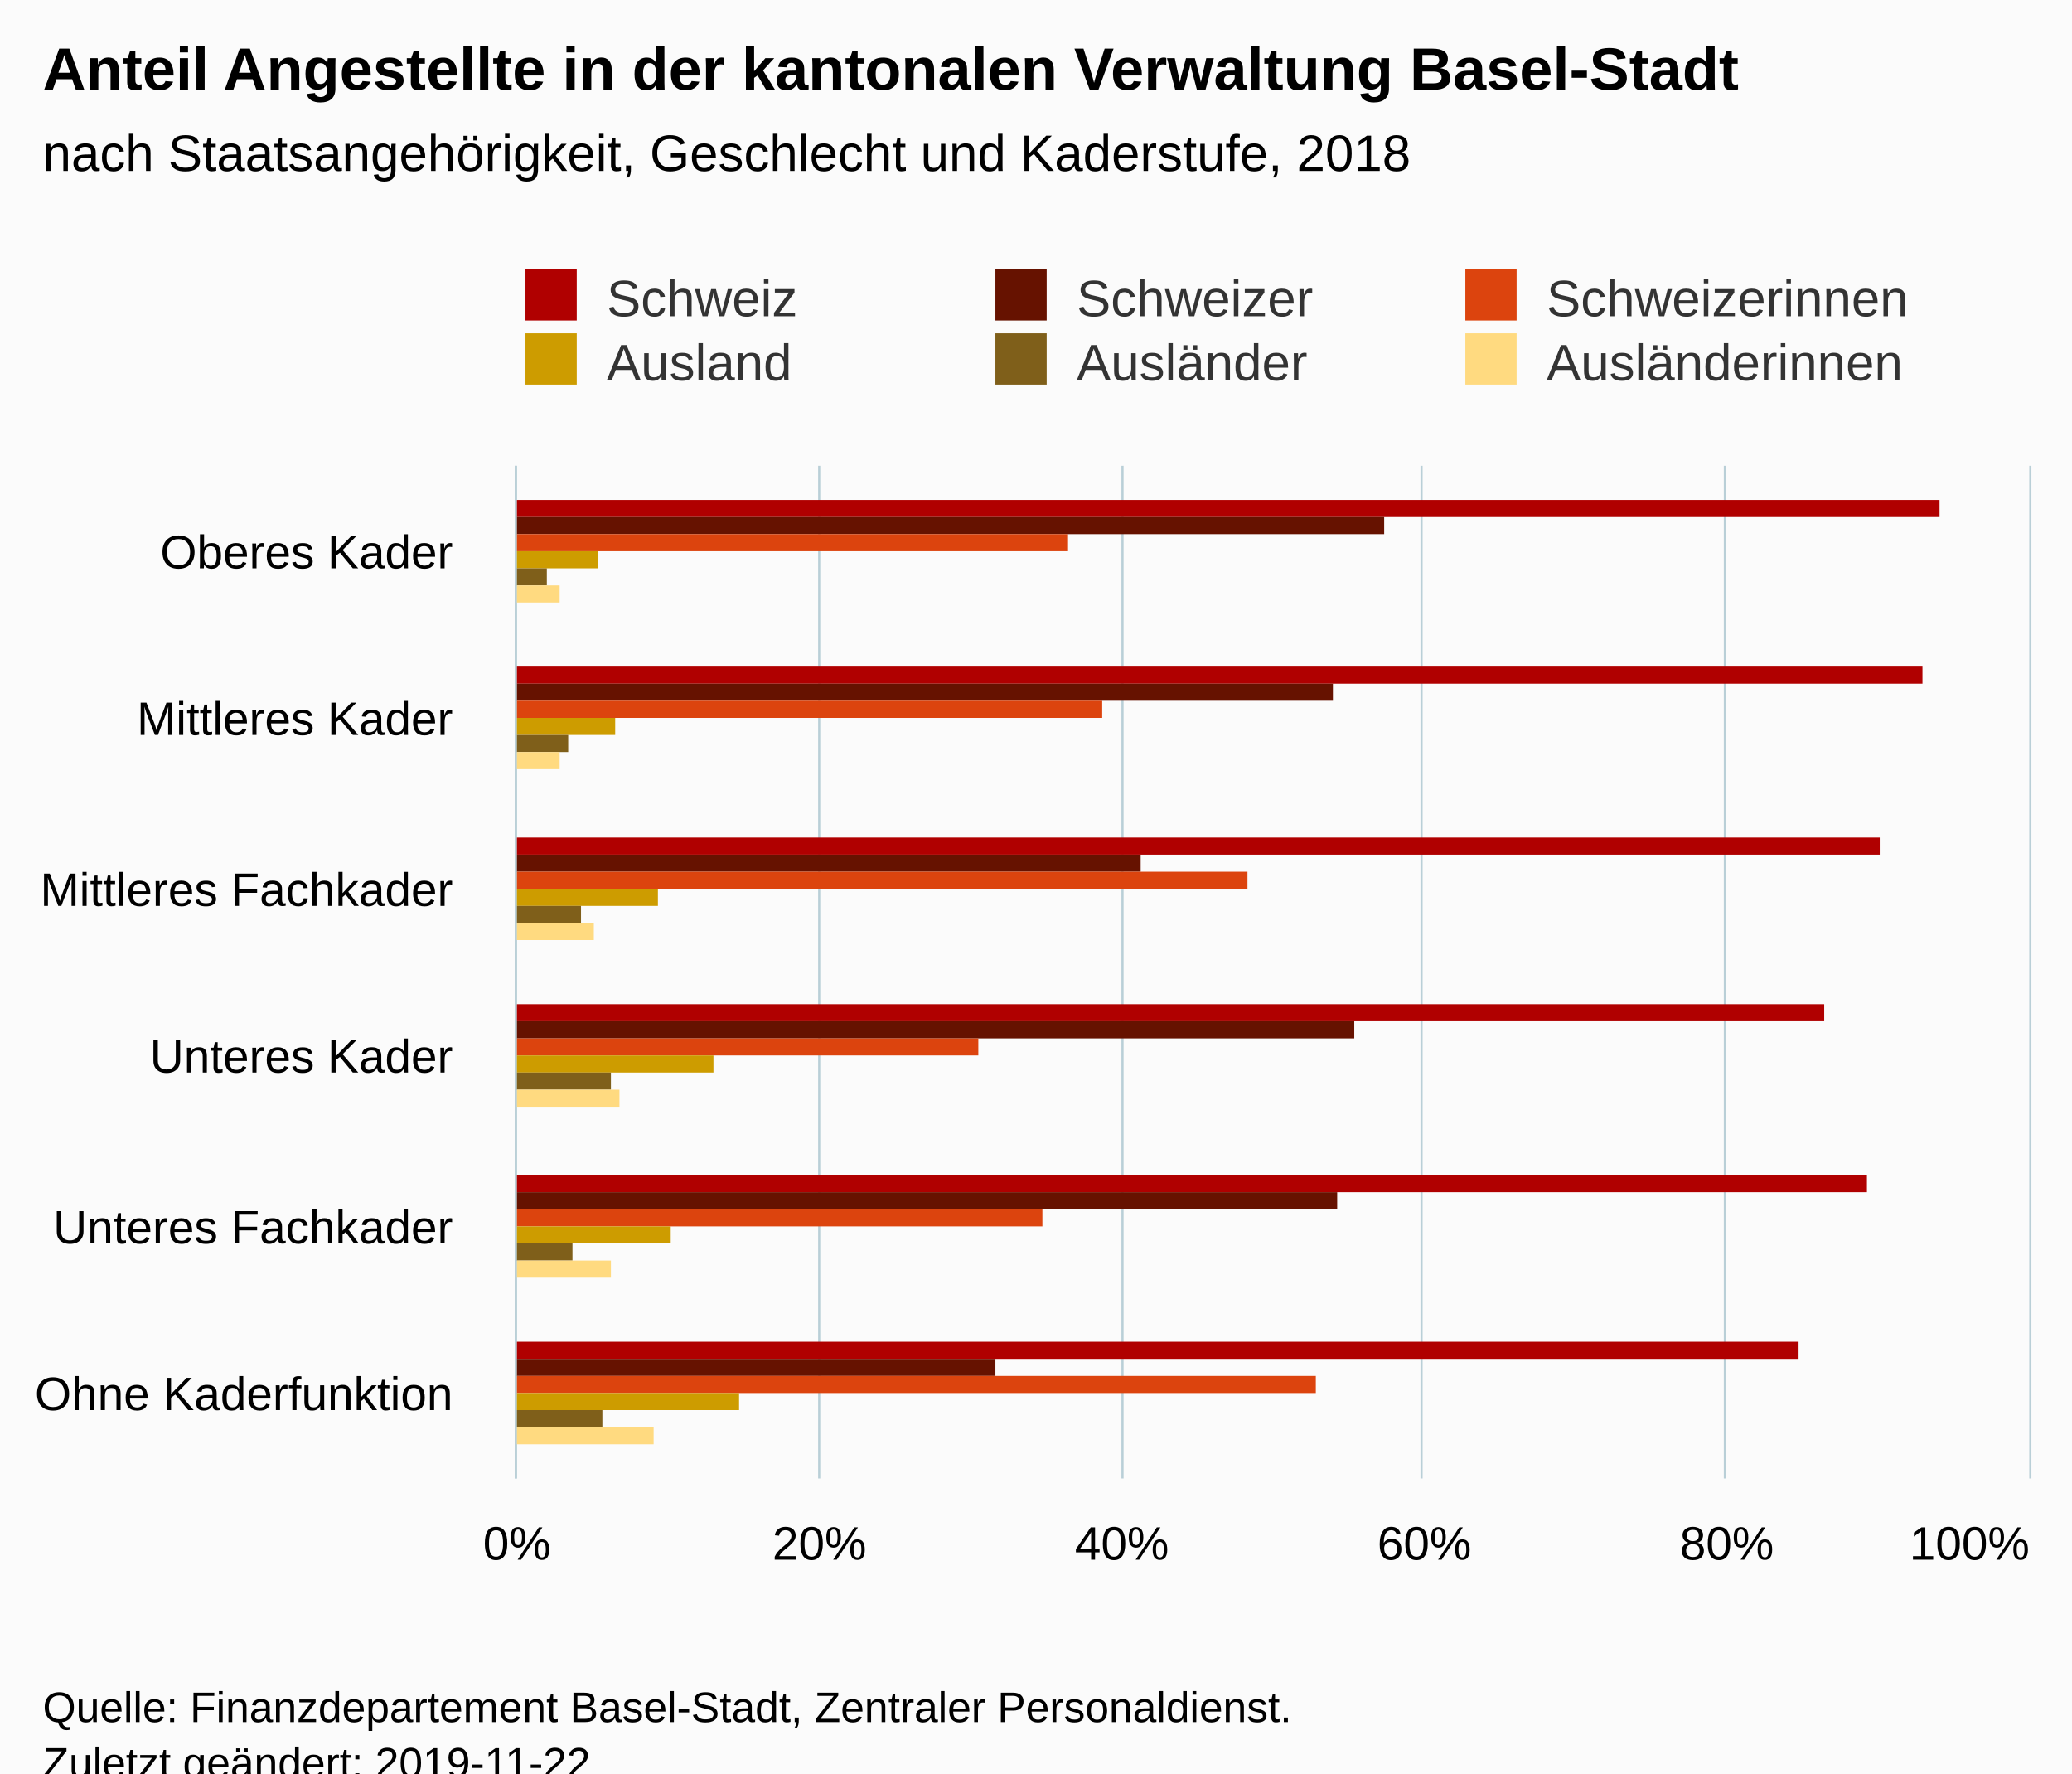
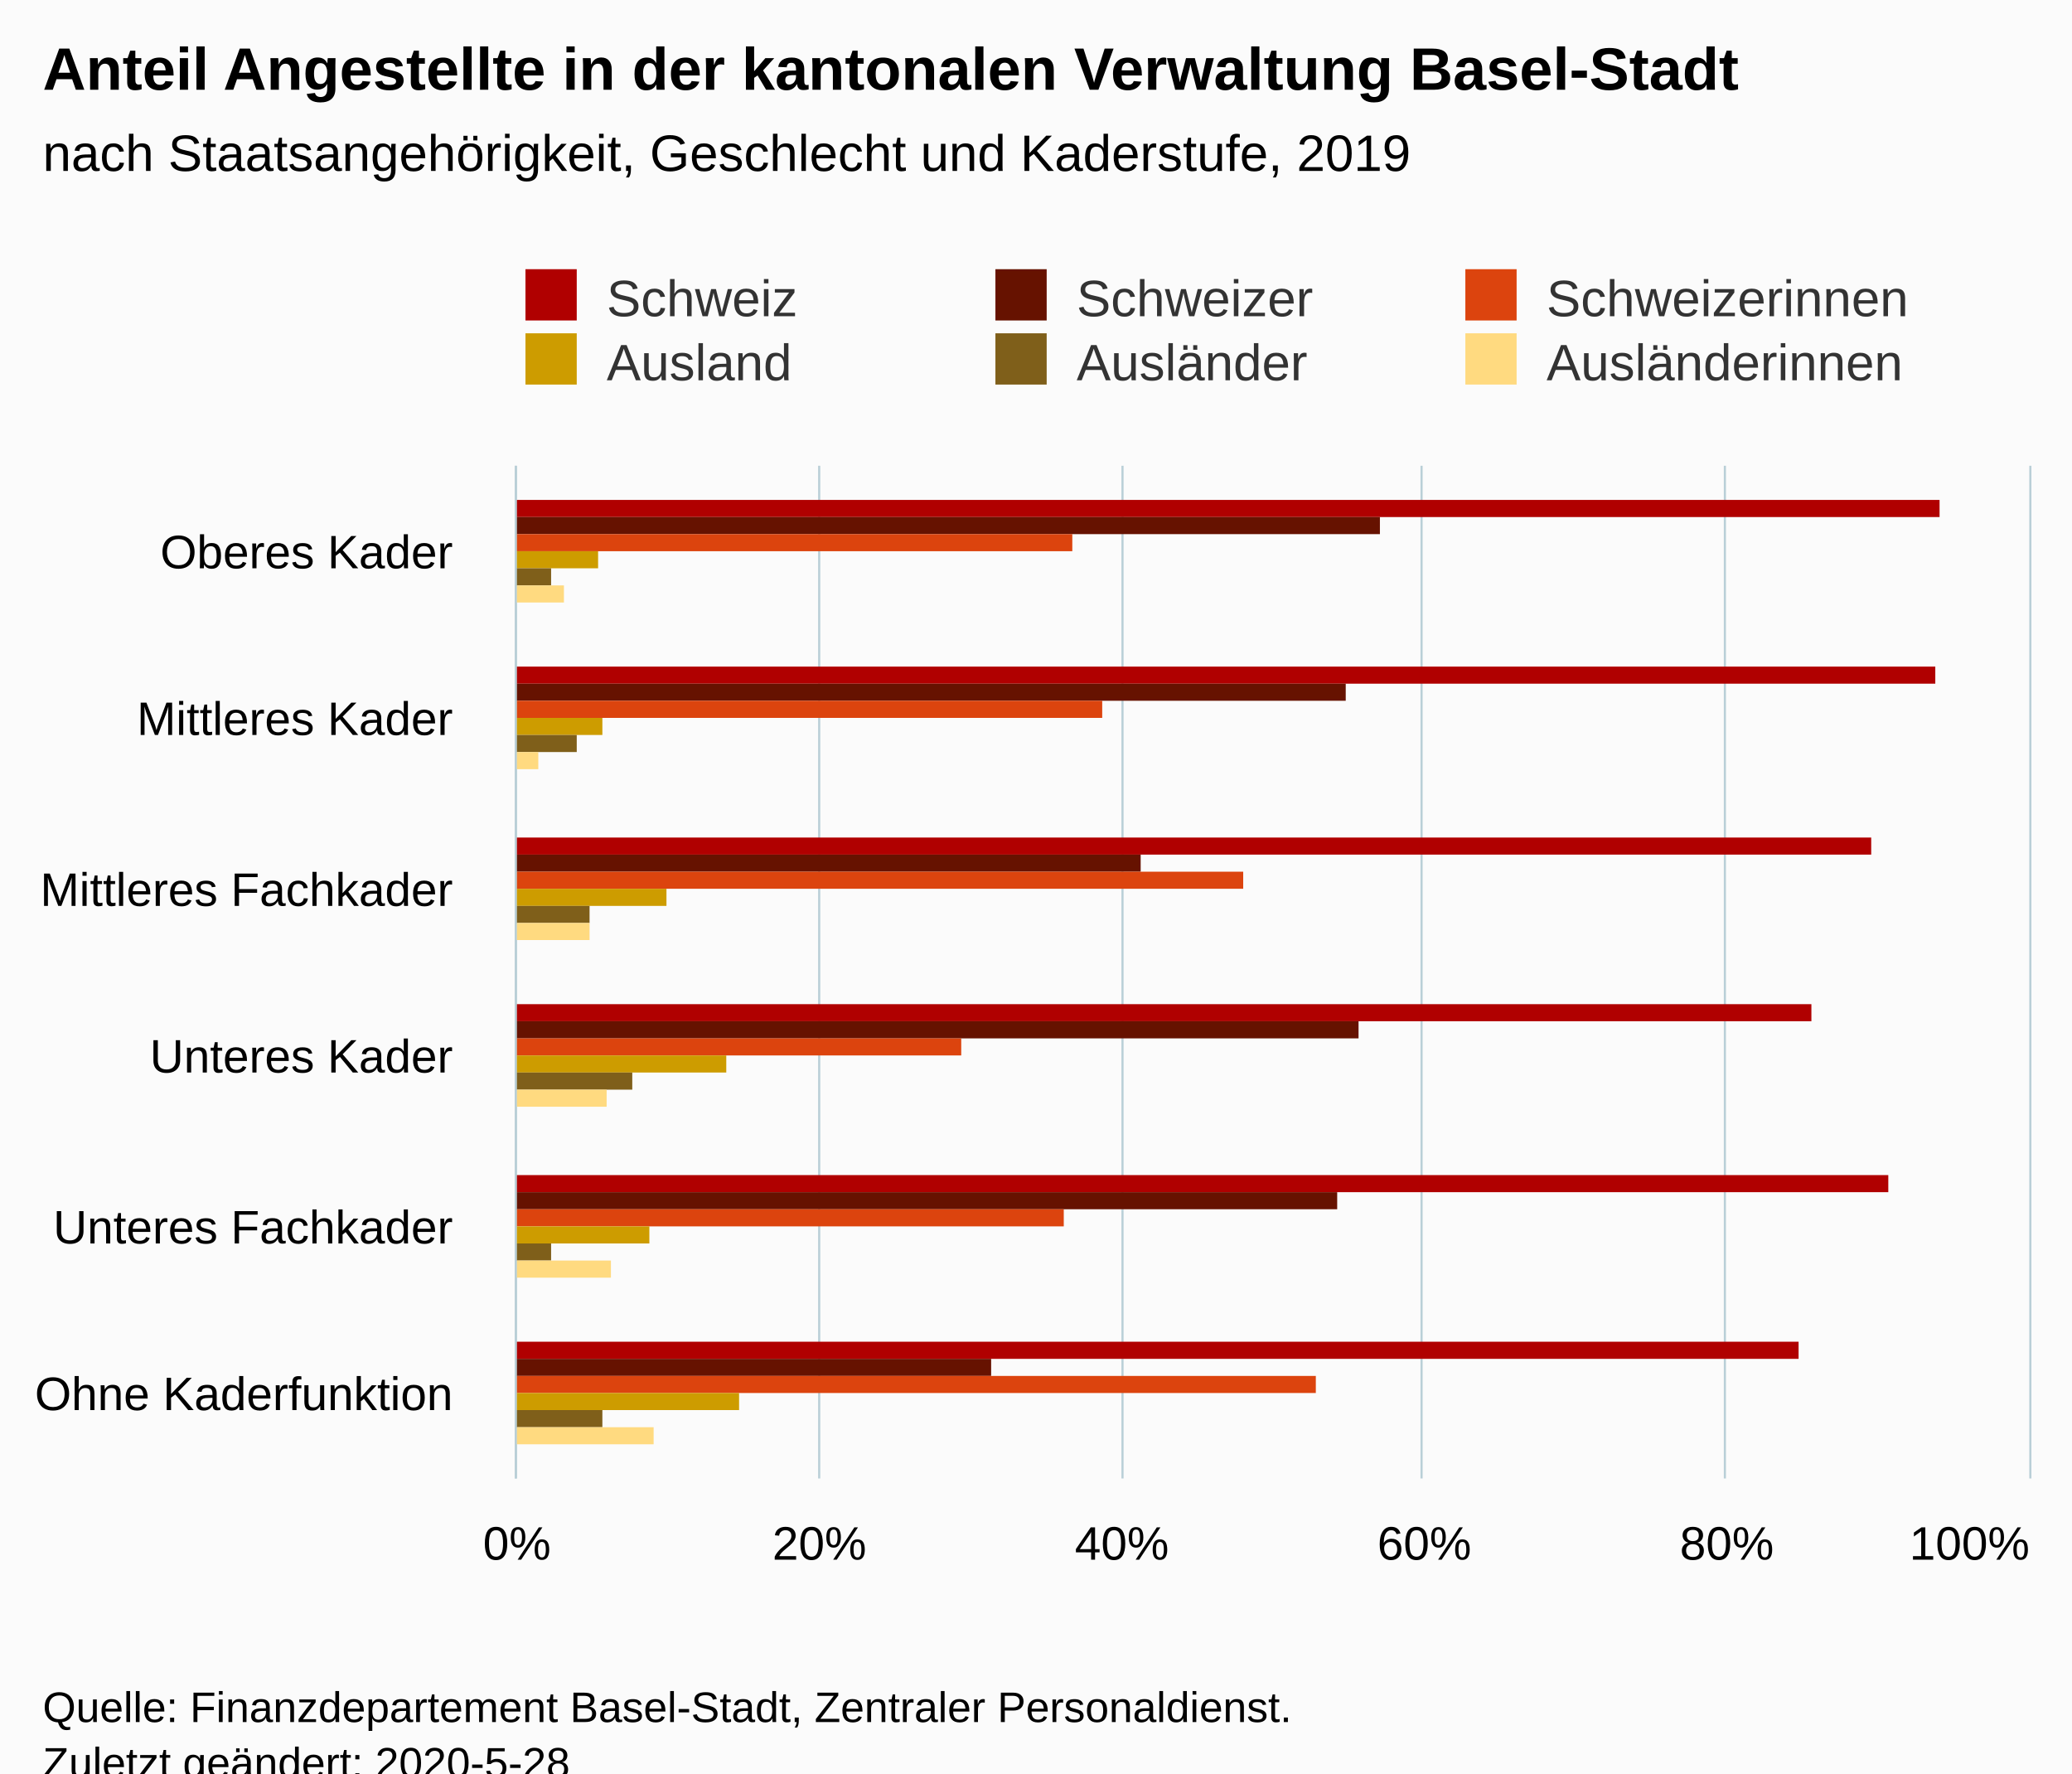
<svg xmlns="http://www.w3.org/2000/svg" version="1.1" class="highcharts-root" style="font-family:Arial;font-size:12px;" viewBox="0 0 485 415">
  <defs>
-     <clipPath id="highcharts-8c5a76z-6">
+     <clipPath id="highcharts-wnmu0m0-6">
      <rect x="0" y="0" width="237" height="354" fill="none" />
    </clipPath>
-     <clipPath id="highcharts-8c5a76z-7">
+     <clipPath id="highcharts-wnmu0m0-7">
      <rect x="0" y="0" width="237" height="354" fill="none" />
    </clipPath>
  </defs>
  <rect fill="#fbfbfb" class="highcharts-background" x="0" y="0" width="485" height="428" rx="0" ry="0" />
  <rect fill="none" class="highcharts-plot-background" x="121" y="109" width="354" height="237" />
  <g class="highcharts-pane-group" data-z-index="0" />
  <g class="highcharts-grid highcharts-xaxis-grid " data-z-index="1">
    <path fill="none" data-z-index="1" class="highcharts-grid-line" d="M 121 149.5 L 475 149.5" opacity="1" />
    <path fill="none" data-z-index="1" class="highcharts-grid-line" d="M 121 188.5 L 475 188.5" opacity="1" />
    <path fill="none" data-z-index="1" class="highcharts-grid-line" d="M 121 228.5 L 475 228.5" opacity="1" />
    <path fill="none" data-z-index="1" class="highcharts-grid-line" d="M 121 267.5 L 475 267.5" opacity="1" />
    <path fill="none" data-z-index="1" class="highcharts-grid-line" d="M 121 307.5 L 475 307.5" opacity="1" />
    <path fill="none" data-z-index="1" class="highcharts-grid-line" d="M 121 346.5 L 475 346.5" opacity="1" />
    <path fill="none" data-z-index="1" class="highcharts-grid-line" d="M 121 109.5 L 475 109.5" opacity="1" />
  </g>
  <g class="highcharts-grid highcharts-yaxis-grid " data-z-index="1">
    <path fill="none" stroke="#B9CFD7" stroke-width="0.5" data-z-index="1" class="highcharts-grid-line" d="M 120.75 109 L 120.75 346" opacity="1" />
    <path fill="none" stroke="#B9CFD7" stroke-width="0.5" data-z-index="1" class="highcharts-grid-line" d="M 191.75 109 L 191.75 346" opacity="1" />
    <path fill="none" stroke="#B9CFD7" stroke-width="0.5" data-z-index="1" class="highcharts-grid-line" d="M 262.75 109 L 262.75 346" opacity="1" />
    <path fill="none" stroke="#B9CFD7" stroke-width="0.5" data-z-index="1" class="highcharts-grid-line" d="M 332.75 109 L 332.75 346" opacity="1" />
    <path fill="none" stroke="#B9CFD7" stroke-width="0.5" data-z-index="1" class="highcharts-grid-line" d="M 403.75 109 L 403.75 346" opacity="1" />
    <path fill="none" stroke="#B9CFD7" stroke-width="0.5" data-z-index="1" class="highcharts-grid-line" d="M 475.25 109 L 475.25 346" opacity="1" />
  </g>
  <rect fill="none" class="highcharts-plot-border" data-z-index="1" x="121" y="109" width="354" height="237" />
  <g class="highcharts-axis highcharts-xaxis " data-z-index="2">
    <path fill="none" class="highcharts-axis-line" stroke="#B9CFD7" stroke-width="0.5" data-z-index="7" d="M 120.75 109 L 120.75 346" />
  </g>
  <g class="highcharts-axis highcharts-yaxis " data-z-index="2">
    <path fill="none" class="highcharts-axis-line" data-z-index="7" d="M 121 346 L 475 346" />
  </g>
  <g class="highcharts-series-group" data-z-index="3">
-     <g data-z-index="0.1" class="highcharts-series highcharts-series-0 highcharts-column-series " transform="translate(475,346) rotate(90) scale(-1,1) scale(1 1)" clip-path="url(#highcharts-8c5a76z-7)">
+     <g data-z-index="0.1" class="highcharts-series highcharts-series-0 highcharts-column-series " transform="translate(475,346) rotate(90) scale(-1,1) scale(1 1)" clip-path="url(#highcharts-wnmu0m0-7)">
      <rect x="225" y="21" width="4" height="334" fill="#b00000" class="highcharts-point" />
-       <rect x="186" y="25" width="4" height="330" fill="#b00000" class="highcharts-point" />
-       <rect x="146" y="35" width="4" height="320" fill="#b00000" class="highcharts-point" />
-       <rect x="107" y="48" width="4" height="307" fill="#b00000" class="highcharts-point" />
-       <rect x="67" y="38" width="4" height="317" fill="#b00000" class="highcharts-point" />
+       <rect x="186" y="22" width="4" height="333" fill="#b00000" class="highcharts-point" />
+       <rect x="146" y="37" width="4" height="318" fill="#b00000" class="highcharts-point" />
+       <rect x="107" y="51" width="4" height="304" fill="#b00000" class="highcharts-point" />
+       <rect x="67" y="33" width="4" height="322" fill="#b00000" class="highcharts-point" />
      <rect x="28" y="54" width="4" height="301" fill="#b00000" class="highcharts-point" />
    </g>
    <g data-z-index="0.1" class="highcharts-markers highcharts-series-0 highcharts-column-series " transform="translate(475,346) rotate(90) scale(-1,1) scale(1 1)" clip-path="none" />
-     <g data-z-index="0.1" class="highcharts-series highcharts-series-1 highcharts-column-series " transform="translate(475,346) rotate(90) scale(-1,1) scale(1 1)" clip-path="url(#highcharts-8c5a76z-7)">
-       <rect x="221" y="151" width="4" height="204" fill="#661200" class="highcharts-point" />
-       <rect x="182" y="163" width="4" height="192" fill="#661200" class="highcharts-point" />
+     <g data-z-index="0.1" class="highcharts-series highcharts-series-1 highcharts-column-series " transform="translate(475,346) rotate(90) scale(-1,1) scale(1 1)" clip-path="url(#highcharts-wnmu0m0-7)">
+       <rect x="221" y="152" width="4" height="203" fill="#661200" class="highcharts-point" />
+       <rect x="182" y="160" width="4" height="195" fill="#661200" class="highcharts-point" />
      <rect x="142" y="208" width="4" height="147" fill="#661200" class="highcharts-point" />
-       <rect x="103" y="158" width="4" height="197" fill="#661200" class="highcharts-point" />
+       <rect x="103" y="157" width="4" height="198" fill="#661200" class="highcharts-point" />
      <rect x="63" y="162" width="4" height="193" fill="#661200" class="highcharts-point" />
-       <rect x="24" y="242" width="4" height="113" fill="#661200" class="highcharts-point" />
+       <rect x="24" y="243" width="4" height="112" fill="#661200" class="highcharts-point" />
    </g>
    <g data-z-index="0.1" class="highcharts-markers highcharts-series-1 highcharts-column-series " transform="translate(475,346) rotate(90) scale(-1,1) scale(1 1)" clip-path="none" />
-     <g data-z-index="0.1" class="highcharts-series highcharts-series-2 highcharts-column-series " transform="translate(475,346) rotate(90) scale(-1,1) scale(1 1)" clip-path="url(#highcharts-8c5a76z-7)">
-       <rect x="217" y="225" width="4" height="130" fill="#dc440e" class="highcharts-point" />
+     <g data-z-index="0.1" class="highcharts-series highcharts-series-2 highcharts-column-series " transform="translate(475,346) rotate(90) scale(-1,1) scale(1 1)" clip-path="url(#highcharts-wnmu0m0-7)">
+       <rect x="217" y="224" width="4" height="131" fill="#dc440e" class="highcharts-point" />
      <rect x="178" y="217" width="4" height="138" fill="#dc440e" class="highcharts-point" />
-       <rect x="138" y="183" width="4" height="172" fill="#dc440e" class="highcharts-point" />
-       <rect x="99" y="246" width="4" height="109" fill="#dc440e" class="highcharts-point" />
-       <rect x="59" y="231" width="4" height="124" fill="#dc440e" class="highcharts-point" />
+       <rect x="138" y="184" width="4" height="171" fill="#dc440e" class="highcharts-point" />
+       <rect x="99" y="250" width="4" height="105" fill="#dc440e" class="highcharts-point" />
+       <rect x="59" y="226" width="4" height="129" fill="#dc440e" class="highcharts-point" />
      <rect x="20" y="167" width="4" height="188" fill="#dc440e" class="highcharts-point" />
    </g>
    <g data-z-index="0.1" class="highcharts-markers highcharts-series-2 highcharts-column-series " transform="translate(475,346) rotate(90) scale(-1,1) scale(1 1)" clip-path="none" />
-     <g data-z-index="0.1" class="highcharts-series highcharts-series-3 highcharts-column-series " transform="translate(475,346) rotate(90) scale(-1,1) scale(1 1)" clip-path="url(#highcharts-8c5a76z-7)">
+     <g data-z-index="0.1" class="highcharts-series highcharts-series-3 highcharts-column-series " transform="translate(475,346) rotate(90) scale(-1,1) scale(1 1)" clip-path="url(#highcharts-wnmu0m0-7)">
      <rect x="213" y="335" width="4" height="20" fill="#cd9c00" class="highcharts-point" />
-       <rect x="174" y="331" width="4" height="24" fill="#cd9c00" class="highcharts-point" />
-       <rect x="134" y="321" width="4" height="34" fill="#cd9c00" class="highcharts-point" />
-       <rect x="95" y="308" width="4" height="47" fill="#cd9c00" class="highcharts-point" />
-       <rect x="55" y="318" width="4" height="37" fill="#cd9c00" class="highcharts-point" />
+       <rect x="174" y="334" width="4" height="21" fill="#cd9c00" class="highcharts-point" />
+       <rect x="134" y="319" width="4" height="36" fill="#cd9c00" class="highcharts-point" />
+       <rect x="95" y="305" width="4" height="50" fill="#cd9c00" class="highcharts-point" />
+       <rect x="55" y="323" width="4" height="32" fill="#cd9c00" class="highcharts-point" />
      <rect x="16" y="302" width="4" height="53" fill="#cd9c00" class="highcharts-point" />
    </g>
    <g data-z-index="0.1" class="highcharts-markers highcharts-series-3 highcharts-column-series " transform="translate(475,346) rotate(90) scale(-1,1) scale(1 1)" clip-path="none" />
-     <g data-z-index="0.1" class="highcharts-series highcharts-series-4 highcharts-column-series " transform="translate(475,346) rotate(90) scale(-1,1) scale(1 1)" clip-path="url(#highcharts-8c5a76z-7)">
-       <rect x="209" y="347" width="4" height="8" fill="#7f5f1a" class="highcharts-point" />
-       <rect x="170" y="342" width="4" height="13" fill="#7f5f1a" class="highcharts-point" />
-       <rect x="130" y="339" width="4" height="16" fill="#7f5f1a" class="highcharts-point" />
-       <rect x="91" y="332" width="4" height="23" fill="#7f5f1a" class="highcharts-point" />
-       <rect x="51" y="341" width="4" height="14" fill="#7f5f1a" class="highcharts-point" />
+     <g data-z-index="0.1" class="highcharts-series highcharts-series-4 highcharts-column-series " transform="translate(475,346) rotate(90) scale(-1,1) scale(1 1)" clip-path="url(#highcharts-wnmu0m0-7)">
+       <rect x="209" y="346" width="4" height="9" fill="#7f5f1a" class="highcharts-point" />
+       <rect x="170" y="340" width="4" height="15" fill="#7f5f1a" class="highcharts-point" />
+       <rect x="130" y="337" width="4" height="18" fill="#7f5f1a" class="highcharts-point" />
+       <rect x="91" y="327" width="4" height="28" fill="#7f5f1a" class="highcharts-point" />
+       <rect x="51" y="346" width="4" height="9" fill="#7f5f1a" class="highcharts-point" />
      <rect x="12" y="334" width="4" height="21" fill="#7f5f1a" class="highcharts-point" />
    </g>
    <g data-z-index="0.1" class="highcharts-markers highcharts-series-4 highcharts-column-series " transform="translate(475,346) rotate(90) scale(-1,1) scale(1 1)" clip-path="none" />
-     <g data-z-index="0.1" class="highcharts-series highcharts-series-5 highcharts-column-series " transform="translate(475,346) rotate(90) scale(-1,1) scale(1 1)" clip-path="url(#highcharts-8c5a76z-7)">
-       <rect x="205" y="344" width="4" height="11" fill="#ffda80" class="highcharts-point" />
-       <rect x="166" y="344" width="4" height="11" fill="#ffda80" class="highcharts-point" />
-       <rect x="126" y="336" width="4" height="19" fill="#ffda80" class="highcharts-point" />
-       <rect x="87" y="330" width="4" height="25" fill="#ffda80" class="highcharts-point" />
+     <g data-z-index="0.1" class="highcharts-series highcharts-series-5 highcharts-column-series " transform="translate(475,346) rotate(90) scale(-1,1) scale(1 1)" clip-path="url(#highcharts-wnmu0m0-7)">
+       <rect x="205" y="343" width="4" height="12" fill="#ffda80" class="highcharts-point" />
+       <rect x="166" y="349" width="4" height="6" fill="#ffda80" class="highcharts-point" />
+       <rect x="126" y="337" width="4" height="18" fill="#ffda80" class="highcharts-point" />
+       <rect x="87" y="333" width="4" height="22" fill="#ffda80" class="highcharts-point" />
      <rect x="47" y="332" width="4" height="23" fill="#ffda80" class="highcharts-point" />
      <rect x="8" y="322" width="4" height="33" fill="#ffda80" class="highcharts-point" />
    </g>
    <g data-z-index="0.1" class="highcharts-markers highcharts-series-5 highcharts-column-series " transform="translate(475,346) rotate(90) scale(-1,1) scale(1 1)" clip-path="none" />
  </g>
  <text x="10" text-anchor="start" class="highcharts-title" data-z-index="4" style="color:#000000;font-size:14px;font-weight:bold;fill:#000000;" y="21">
    <tspan>Anteil Angestellte in der kantonalen Verwaltung Basel-Stadt</tspan>
  </text>
  <text x="10" text-anchor="start" class="highcharts-subtitle" data-z-index="4" style="color:#000000;font-size:12px;font-weight:normal;font-family:Arial;fill:#000000;" y="40">
-     <tspan>nach Staatsangehörigkeit, Geschlecht und Kaderstufe, 2018</tspan>
+     <tspan>nach Staatsangehörigkeit, Geschlecht und Kaderstufe, 2019</tspan>
  </text>
  <g class="highcharts-legend" data-z-index="7" transform="translate(113,56)">
    <rect fill="none" class="highcharts-legend-box" rx="0" ry="0" x="0" y="0" width="344" height="41" visibility="visible" />
    <g data-z-index="1">
      <g>
        <g class="highcharts-legend-item highcharts-column-series highcharts-color-undefined highcharts-series-0" data-z-index="1" transform="translate(8,3)">
          <text x="21" style="color:#333333;font-size:12px;font-weight:normal;cursor:pointer;fill:#333333;" text-anchor="start" data-z-index="2" y="15">
            <tspan>Schweiz</tspan>
          </text>
          <rect x="2" y="4" width="12" height="12" fill="#b00000" class="highcharts-point" data-z-index="3" />
        </g>
        <g class="highcharts-legend-item highcharts-column-series highcharts-color-undefined highcharts-series-1" data-z-index="1" transform="translate(118,3)">
          <text x="21" y="15" style="color:#333333;font-size:12px;font-weight:normal;cursor:pointer;fill:#333333;" text-anchor="start" data-z-index="2">
            <tspan>Schweizer</tspan>
          </text>
          <rect x="2" y="4" width="12" height="12" fill="#661200" class="highcharts-point" data-z-index="3" />
        </g>
        <g class="highcharts-legend-item highcharts-column-series highcharts-color-undefined highcharts-series-2" data-z-index="1" transform="translate(228,3)">
          <text x="21" y="15" style="color:#333333;font-size:12px;font-weight:normal;cursor:pointer;fill:#333333;" text-anchor="start" data-z-index="2">
            <tspan>Schweizerinnen</tspan>
          </text>
          <rect x="2" y="4" width="12" height="12" fill="#dc440e" class="highcharts-point" data-z-index="3" />
        </g>
        <g class="highcharts-legend-item highcharts-column-series highcharts-color-undefined highcharts-series-3" data-z-index="1" transform="translate(8,18)">
          <text x="21" y="15" style="color:#333333;font-size:12px;font-weight:normal;cursor:pointer;fill:#333333;" text-anchor="start" data-z-index="2">
            <tspan>Ausland</tspan>
          </text>
          <rect x="2" y="4" width="12" height="12" fill="#cd9c00" class="highcharts-point" data-z-index="3" />
        </g>
        <g class="highcharts-legend-item highcharts-column-series highcharts-color-undefined highcharts-series-4" data-z-index="1" transform="translate(118,18)">
          <text x="21" y="15" style="color:#333333;font-size:12px;font-weight:normal;cursor:pointer;fill:#333333;" text-anchor="start" data-z-index="2">
            <tspan>Ausländer</tspan>
          </text>
          <rect x="2" y="4" width="12" height="12" fill="#7f5f1a" class="highcharts-point" data-z-index="3" />
        </g>
        <g class="highcharts-legend-item highcharts-column-series highcharts-color-undefined highcharts-series-5" data-z-index="1" transform="translate(228,18)">
          <text x="21" y="15" style="color:#333333;font-size:12px;font-weight:normal;cursor:pointer;fill:#333333;" text-anchor="start" data-z-index="2">
            <tspan>Ausländerinnen</tspan>
          </text>
          <rect x="2" y="4" width="12" height="12" fill="#ffda80" class="highcharts-point" data-z-index="3" />
        </g>
      </g>
    </g>
  </g>
  <g class="highcharts-axis-labels highcharts-xaxis-labels " data-z-index="7">
    <text x="106" style="color:#000000;cursor:default;font-size:11px;fill:#000000;" text-anchor="end" transform="translate(0,0)" y="133" opacity="1">
      <tspan>Oberes Kader</tspan>
    </text>
    <text x="106" style="color:#000000;cursor:default;font-size:11px;fill:#000000;" text-anchor="end" transform="translate(0,0)" y="172" opacity="1">
      <tspan>Mittleres Kader</tspan>
    </text>
    <text x="106" style="color:#000000;cursor:default;font-size:11px;fill:#000000;" text-anchor="end" transform="translate(0,0)" y="212" opacity="1">
      <tspan>Mittleres Fachkader</tspan>
    </text>
    <text x="106" style="color:#000000;cursor:default;font-size:11px;fill:#000000;" text-anchor="end" transform="translate(0,0)" y="251" opacity="1">
      <tspan>Unteres Kader</tspan>
    </text>
    <text x="106" style="color:#000000;cursor:default;font-size:11px;fill:#000000;" text-anchor="end" transform="translate(0,0)" y="291" opacity="1">
      <tspan>Unteres Fachkader</tspan>
    </text>
    <text x="106" style="color:#000000;cursor:default;font-size:11px;fill:#000000;" text-anchor="end" transform="translate(0,0)" y="330" opacity="1">
      <tspan>Ohne Kaderfunktion</tspan>
    </text>
  </g>
  <g class="highcharts-axis-labels highcharts-yaxis-labels " data-z-index="7">
    <text x="121" style="color:#000000;cursor:default;font-size:11px;fill:#000000;" text-anchor="middle" transform="translate(0,0)" y="365" opacity="1">0%</text>
    <text x="191.8" style="color:#000000;cursor:default;font-size:11px;fill:#000000;" text-anchor="middle" transform="translate(0,0)" y="365" opacity="1">20%</text>
    <text x="262.6" style="color:#000000;cursor:default;font-size:11px;fill:#000000;" text-anchor="middle" transform="translate(0,0)" y="365" opacity="1">40%</text>
    <text x="333.4" style="color:#000000;cursor:default;font-size:11px;fill:#000000;" text-anchor="middle" transform="translate(0,0)" y="365" opacity="1">60%</text>
    <text x="404.2" style="color:#000000;cursor:default;font-size:11px;fill:#000000;" text-anchor="middle" transform="translate(0,0)" y="365" opacity="1">80%</text>
    <text x="461" style="color:#000000;cursor:default;font-size:11px;fill:#000000;" text-anchor="middle" transform="translate(0,0)" y="365" opacity="1">100%</text>
  </g>
  <text x="10" class="highcharts-credits" text-anchor="start" data-z-index="8" style="cursor:default;color:#000000;font-size:10px;fill:#000000;" y="403">
    <tspan>Quelle: Finanzdepartement Basel-Stadt, Zentraler Personaldienst.</tspan>
-     <tspan x="10" dy="13">Zuletzt geändert: 2019-11-22</tspan>
+     <tspan x="10" dy="13">Zuletzt geändert: 2020-5-28</tspan>
  </text>
</svg>
